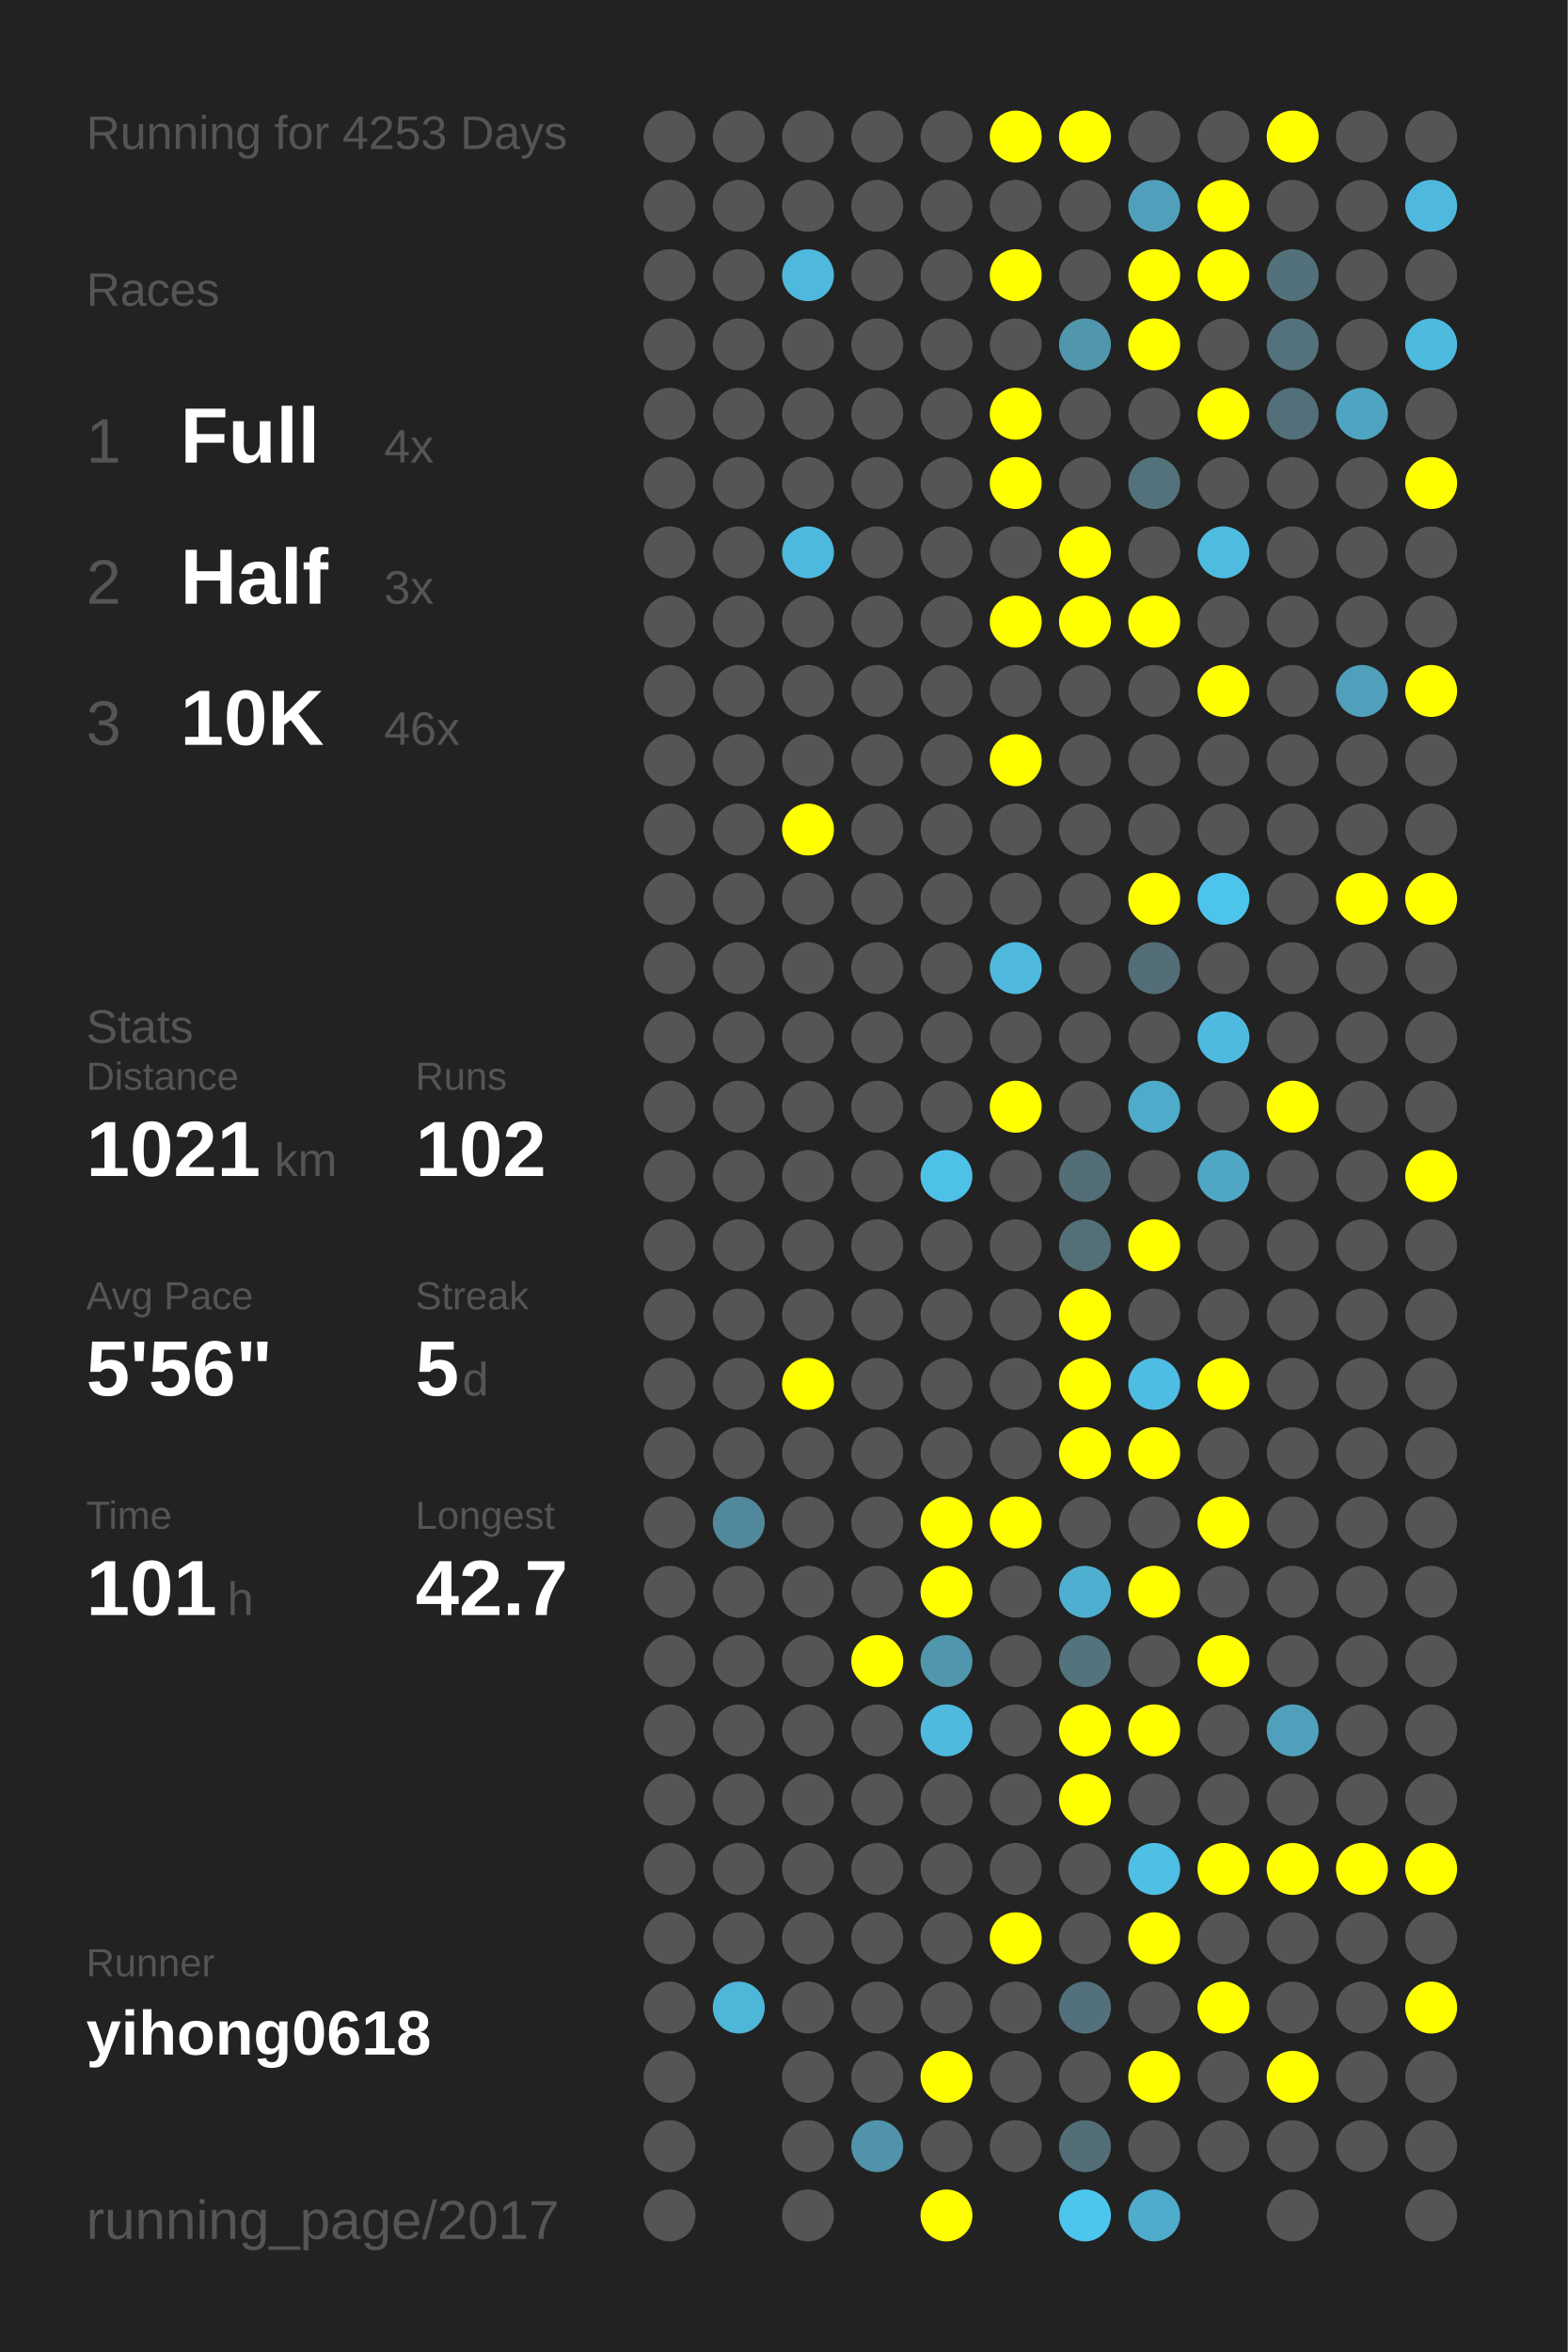
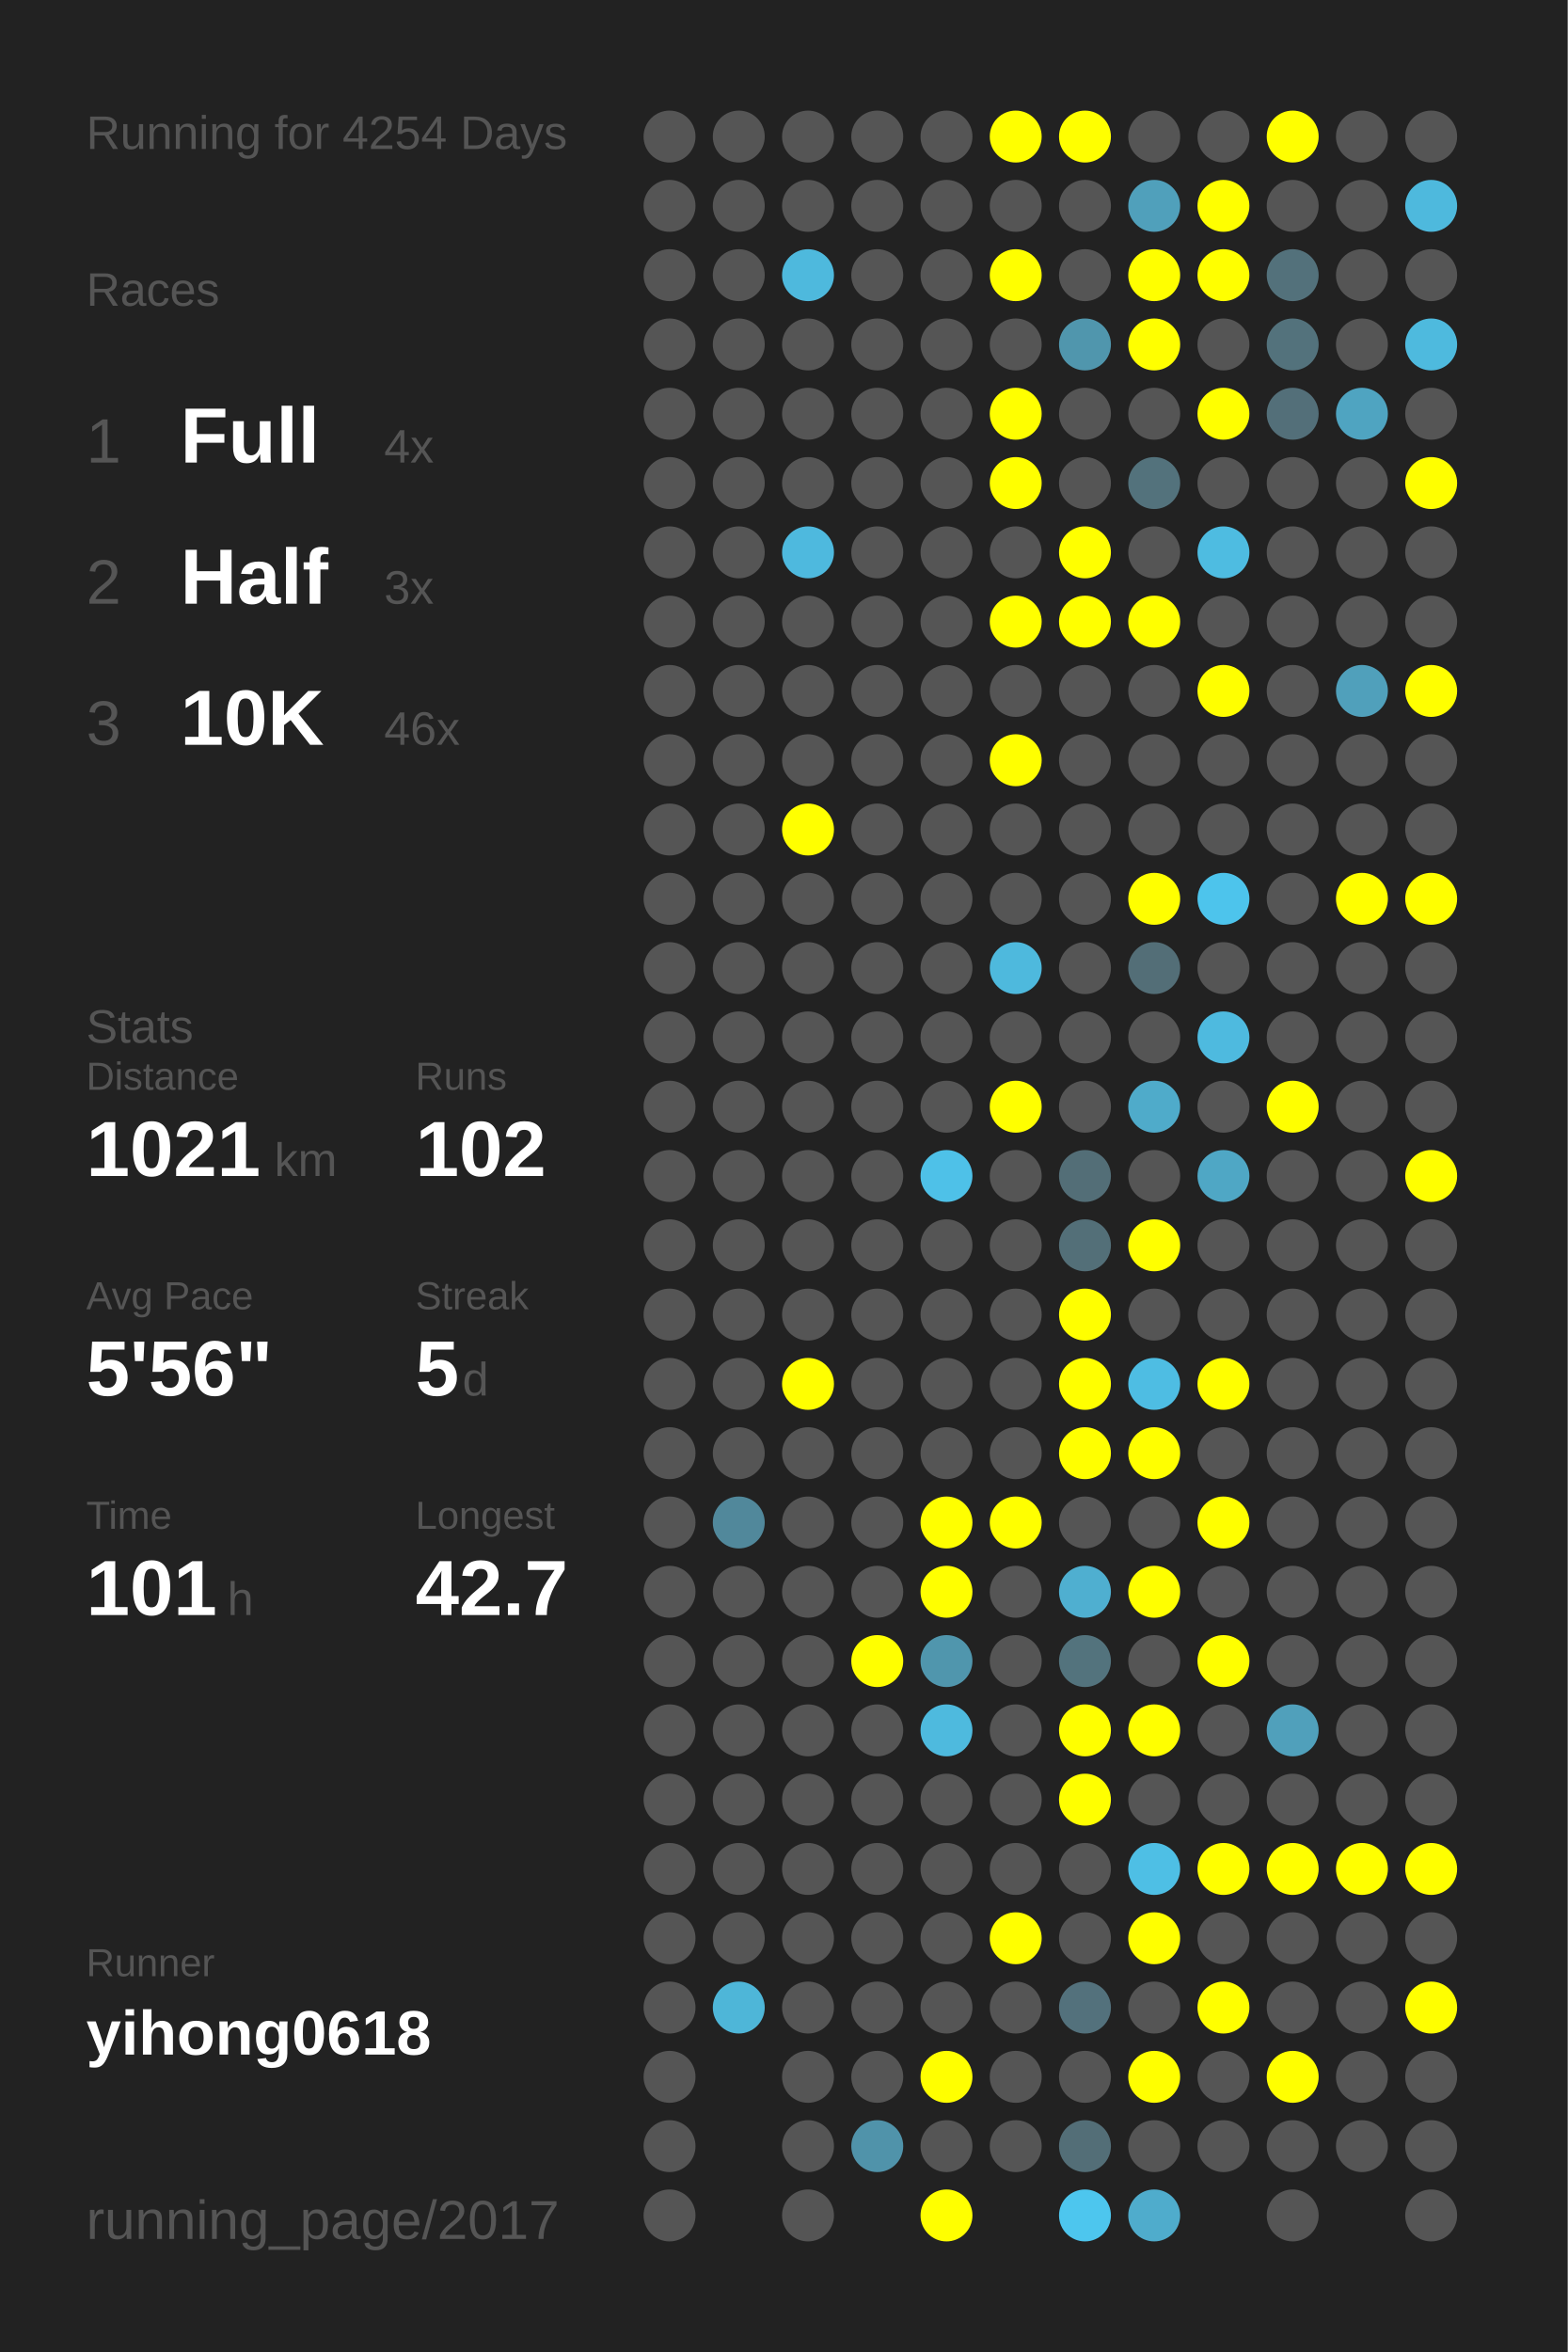
<svg xmlns="http://www.w3.org/2000/svg" baseProfile="full" height="300mm" version="1.1" viewBox="0,0,200,300" width="200mm">
  <defs />
  <rect fill="#222222" height="300" width="200" x="0" y="0" />
-   <text fill="#555555" style="font-size:6px; font-family:Arial;" x="11" y="19">Running for 4253 Days</text>
+   <text fill="#555555" style="font-size:6px; font-family:Arial;" x="11" y="19">Running for 4254 Days</text>
  <text fill="#555555" style="font-size:6px; font-family:Arial;" x="11" y="39">Races</text>
  <text fill="#555555" style="font-size:8px; font-family:Arial;" x="11" y="59">1</text>
  <text fill="#FFFFFF" style="font-size:10px; font-family:Arial; font-weight:bold;" x="23" y="59">Full</text>
  <text fill="#555555" style="font-size:6px; font-family:Arial;" x="49" y="59">4x</text>
  <text fill="#555555" style="font-size:8px; font-family:Arial;" x="11" y="77">2</text>
  <text fill="#FFFFFF" style="font-size:10px; font-family:Arial; font-weight:bold;" x="23" y="77">Half</text>
  <text fill="#555555" style="font-size:6px; font-family:Arial;" x="49" y="77">3x</text>
  <text fill="#555555" style="font-size:8px; font-family:Arial;" x="11" y="95">3</text>
  <text fill="#FFFFFF" style="font-size:10px; font-family:Arial; font-weight:bold;" x="23" y="95">10K</text>
  <text fill="#555555" style="font-size:6px; font-family:Arial;" x="49" y="95">46x</text>
  <text fill="#555555" style="font-size:6px; font-family:Arial;" x="11" y="133">Stats</text>
  <text fill="#555555" style="font-size:5px; font-family:Arial;" x="11" y="139">Distance</text>
  <text fill="#FFFFFF" style="font-size:10px; font-family:Arial; font-weight:bold;" x="11" y="150">1021</text>
  <text fill="#555555" style="font-size:6px; font-family:Arial;" x="35" y="150">km</text>
  <text fill="#555555" style="font-size:5px; font-family:Arial;" x="53" y="139">Runs</text>
  <text fill="#FFFFFF" style="font-size:10px; font-family:Arial; font-weight:bold;" x="53" y="150">102</text>
  <text fill="#555555" style="font-size:5px; font-family:Arial;" x="11" y="167">Avg Pace</text>
  <text fill="#FFFFFF" style="font-size:10px; font-family:Arial; font-weight:bold;" x="11" y="178">5'56"</text>
  <text fill="#555555" style="font-size:5px; font-family:Arial;" x="53" y="167">Streak</text>
  <text fill="#FFFFFF" style="font-size:10px; font-family:Arial; font-weight:bold;" x="53" y="178">5</text>
  <text fill="#555555" style="font-size:6px; font-family:Arial;" x="59" y="178">d</text>
  <text fill="#555555" style="font-size:5px; font-family:Arial;" x="11" y="195">Time</text>
  <text fill="#FFFFFF" style="font-size:10px; font-family:Arial; font-weight:bold;" x="11" y="206">101</text>
  <text fill="#555555" style="font-size:6px; font-family:Arial;" x="29" y="206">h</text>
  <text fill="#555555" style="font-size:5px; font-family:Arial;" x="53" y="195">Longest</text>
  <text fill="#FFFFFF" style="font-size:10px; font-family:Arial; font-weight:bold;" x="53" y="206">42.7</text>
  <text fill="#555555" style="font-size:5px; font-family:Arial;" x="11" y="252.065">Runner</text>
  <text fill="#FFFFFF" style="font-size:8px; font-family:Arial; font-weight:bold;" x="11" y="262.065">yihong0618</text>
  <text fill="#555555" style="font-size:7px; font-family:Arial;" x="11" y="285.581">running_page/2017</text>
  <circle cx="85.417" cy="17.419" fill="#555555" r="3.312" />
  <circle cx="85.417" cy="26.258" fill="#555555" r="3.312" />
  <circle cx="85.417" cy="35.097" fill="#555555" r="3.312" />
  <circle cx="85.417" cy="43.935" fill="#555555" r="3.312" />
  <circle cx="85.417" cy="52.774" fill="#555555" r="3.312" />
  <circle cx="85.417" cy="61.613" fill="#555555" r="3.312" />
  <circle cx="85.417" cy="70.452" fill="#555555" r="3.312" />
  <circle cx="85.417" cy="79.29" fill="#555555" r="3.312" />
  <circle cx="85.417" cy="88.129" fill="#555555" r="3.312" />
  <circle cx="85.417" cy="96.968" fill="#555555" r="3.312" />
  <circle cx="85.417" cy="105.806" fill="#555555" r="3.312" />
  <circle cx="85.417" cy="114.645" fill="#555555" r="3.312" />
  <circle cx="85.417" cy="123.484" fill="#555555" r="3.312" />
  <circle cx="85.417" cy="132.323" fill="#555555" r="3.312" />
  <circle cx="85.417" cy="141.161" fill="#555555" r="3.312" />
  <circle cx="85.417" cy="150" fill="#555555" r="3.312" />
  <circle cx="85.417" cy="158.839" fill="#555555" r="3.312" />
  <circle cx="85.417" cy="167.677" fill="#555555" r="3.312" />
  <circle cx="85.417" cy="176.516" fill="#555555" r="3.312" />
  <circle cx="85.417" cy="185.355" fill="#555555" r="3.312" />
  <circle cx="85.417" cy="194.194" fill="#555555" r="3.312" />
  <circle cx="85.417" cy="203.032" fill="#555555" r="3.312" />
  <circle cx="85.417" cy="211.871" fill="#555555" r="3.312" />
  <circle cx="85.417" cy="220.71" fill="#555555" r="3.312" />
  <circle cx="85.417" cy="229.548" fill="#555555" r="3.312" />
  <circle cx="85.417" cy="238.387" fill="#555555" r="3.312" />
  <circle cx="85.417" cy="247.226" fill="#555555" r="3.312" />
  <circle cx="85.417" cy="256.065" fill="#555555" r="3.312" />
  <circle cx="85.417" cy="264.903" fill="#555555" r="3.312" />
  <circle cx="85.417" cy="273.742" fill="#555555" r="3.312" />
  <circle cx="85.417" cy="282.581" fill="#555555" r="3.312" />
  <circle cx="94.25" cy="17.419" fill="#555555" r="3.312" />
  <circle cx="94.25" cy="26.258" fill="#555555" r="3.312" />
  <circle cx="94.25" cy="35.097" fill="#555555" r="3.312" />
  <circle cx="94.25" cy="43.935" fill="#555555" r="3.312" />
  <circle cx="94.25" cy="52.774" fill="#555555" r="3.312" />
  <circle cx="94.25" cy="61.613" fill="#555555" r="3.312" />
  <circle cx="94.25" cy="70.452" fill="#555555" r="3.312" />
  <circle cx="94.25" cy="79.29" fill="#555555" r="3.312" />
  <circle cx="94.25" cy="88.129" fill="#555555" r="3.312" />
  <circle cx="94.25" cy="96.968" fill="#555555" r="3.312" />
  <circle cx="94.25" cy="105.806" fill="#555555" r="3.312" />
  <circle cx="94.25" cy="114.645" fill="#555555" r="3.312" />
  <circle cx="94.25" cy="123.484" fill="#555555" r="3.312" />
  <circle cx="94.25" cy="132.323" fill="#555555" r="3.312" />
  <circle cx="94.25" cy="141.161" fill="#555555" r="3.312" />
  <circle cx="94.25" cy="150" fill="#555555" r="3.312" />
  <circle cx="94.25" cy="158.839" fill="#555555" r="3.312" />
  <circle cx="94.25" cy="167.677" fill="#555555" r="3.312" />
  <circle cx="94.25" cy="176.516" fill="#555555" r="3.312" />
  <circle cx="94.25" cy="185.355" fill="#555555" r="3.312" />
  <circle cx="94.25" cy="194.194" fill="#51889b" r="3.312" />
  <circle cx="94.25" cy="203.032" fill="#555555" r="3.312" />
  <circle cx="94.25" cy="211.871" fill="#555555" r="3.312" />
  <circle cx="94.25" cy="220.71" fill="#555555" r="3.312" />
  <circle cx="94.25" cy="229.548" fill="#555555" r="3.312" />
  <circle cx="94.25" cy="238.387" fill="#555555" r="3.312" />
  <circle cx="94.25" cy="247.226" fill="#555555" r="3.312" />
  <circle cx="94.25" cy="256.065" fill="#4eb6d8" r="3.312" />
  <circle cx="103.083" cy="17.419" fill="#555555" r="3.312" />
  <circle cx="103.083" cy="26.258" fill="#555555" r="3.312" />
  <circle cx="103.083" cy="35.097" fill="#4eb9dd" r="3.312" />
  <circle cx="103.083" cy="43.935" fill="#555555" r="3.312" />
  <circle cx="103.083" cy="52.774" fill="#555555" r="3.312" />
  <circle cx="103.083" cy="61.613" fill="#555555" r="3.312" />
  <circle cx="103.083" cy="70.452" fill="#4eb9de" r="3.312" />
  <circle cx="103.083" cy="79.29" fill="#555555" r="3.312" />
  <circle cx="103.083" cy="88.129" fill="#555555" r="3.312" />
  <circle cx="103.083" cy="96.968" fill="#555555" r="3.312" />
  <circle cx="103.083" cy="105.806" fill="#FFFF00" r="3.312" />
  <circle cx="103.083" cy="114.645" fill="#555555" r="3.312" />
  <circle cx="103.083" cy="123.484" fill="#555555" r="3.312" />
  <circle cx="103.083" cy="132.323" fill="#555555" r="3.312" />
  <circle cx="103.083" cy="141.161" fill="#555555" r="3.312" />
  <circle cx="103.083" cy="150" fill="#555555" r="3.312" />
  <circle cx="103.083" cy="158.839" fill="#555555" r="3.312" />
  <circle cx="103.083" cy="167.677" fill="#555555" r="3.312" />
  <circle cx="103.083" cy="176.516" fill="#FFFF00" r="3.312" />
  <circle cx="103.083" cy="185.355" fill="#555555" r="3.312" />
  <circle cx="103.083" cy="194.194" fill="#555555" r="3.312" />
  <circle cx="103.083" cy="203.032" fill="#555555" r="3.312" />
  <circle cx="103.083" cy="211.871" fill="#555555" r="3.312" />
  <circle cx="103.083" cy="220.71" fill="#555555" r="3.312" />
  <circle cx="103.083" cy="229.548" fill="#555555" r="3.312" />
  <circle cx="103.083" cy="238.387" fill="#555555" r="3.312" />
  <circle cx="103.083" cy="247.226" fill="#555555" r="3.312" />
  <circle cx="103.083" cy="256.065" fill="#555555" r="3.312" />
  <circle cx="103.083" cy="264.903" fill="#555555" r="3.312" />
  <circle cx="103.083" cy="273.742" fill="#555555" r="3.312" />
  <circle cx="103.083" cy="282.581" fill="#555555" r="3.312" />
  <circle cx="111.917" cy="17.419" fill="#555555" r="3.312" />
  <circle cx="111.917" cy="26.258" fill="#555555" r="3.312" />
  <circle cx="111.917" cy="35.097" fill="#555555" r="3.312" />
  <circle cx="111.917" cy="43.935" fill="#555555" r="3.312" />
  <circle cx="111.917" cy="52.774" fill="#555555" r="3.312" />
  <circle cx="111.917" cy="61.613" fill="#555555" r="3.312" />
  <circle cx="111.917" cy="70.452" fill="#555555" r="3.312" />
  <circle cx="111.917" cy="79.29" fill="#555555" r="3.312" />
  <circle cx="111.917" cy="88.129" fill="#555555" r="3.312" />
  <circle cx="111.917" cy="96.968" fill="#555555" r="3.312" />
  <circle cx="111.917" cy="105.806" fill="#555555" r="3.312" />
  <circle cx="111.917" cy="114.645" fill="#555555" r="3.312" />
  <circle cx="111.917" cy="123.484" fill="#555555" r="3.312" />
  <circle cx="111.917" cy="132.323" fill="#555555" r="3.312" />
  <circle cx="111.917" cy="141.161" fill="#555555" r="3.312" />
  <circle cx="111.917" cy="150" fill="#555555" r="3.312" />
  <circle cx="111.917" cy="158.839" fill="#555555" r="3.312" />
  <circle cx="111.917" cy="167.677" fill="#555555" r="3.312" />
  <circle cx="111.917" cy="176.516" fill="#555555" r="3.312" />
  <circle cx="111.917" cy="185.355" fill="#555555" r="3.312" />
  <circle cx="111.917" cy="194.194" fill="#555555" r="3.312" />
  <circle cx="111.917" cy="203.032" fill="#555555" r="3.312" />
  <circle cx="111.917" cy="211.871" fill="#FFFF00" r="3.312" />
  <circle cx="111.917" cy="220.71" fill="#555555" r="3.312" />
  <circle cx="111.917" cy="229.548" fill="#555555" r="3.312" />
  <circle cx="111.917" cy="238.387" fill="#555555" r="3.312" />
  <circle cx="111.917" cy="247.226" fill="#555555" r="3.312" />
  <circle cx="111.917" cy="256.065" fill="#555555" r="3.312" />
  <circle cx="111.917" cy="264.903" fill="#555555" r="3.312" />
  <circle cx="111.917" cy="273.742" fill="#5093aa" r="3.312" />
  <circle cx="120.75" cy="17.419" fill="#555555" r="3.312" />
  <circle cx="120.75" cy="26.258" fill="#555555" r="3.312" />
  <circle cx="120.75" cy="35.097" fill="#555555" r="3.312" />
  <circle cx="120.75" cy="43.935" fill="#555555" r="3.312" />
  <circle cx="120.75" cy="52.774" fill="#555555" r="3.312" />
  <circle cx="120.75" cy="61.613" fill="#555555" r="3.312" />
  <circle cx="120.75" cy="70.452" fill="#555555" r="3.312" />
  <circle cx="120.75" cy="79.29" fill="#555555" r="3.312" />
  <circle cx="120.75" cy="88.129" fill="#555555" r="3.312" />
  <circle cx="120.75" cy="96.968" fill="#555555" r="3.312" />
  <circle cx="120.75" cy="105.806" fill="#555555" r="3.312" />
  <circle cx="120.75" cy="114.645" fill="#555555" r="3.312" />
  <circle cx="120.75" cy="123.484" fill="#555555" r="3.312" />
  <circle cx="120.75" cy="132.323" fill="#555555" r="3.312" />
  <circle cx="120.75" cy="141.161" fill="#555555" r="3.312" />
  <circle cx="120.75" cy="150" fill="#4ec1e8" r="3.312" />
  <circle cx="120.75" cy="158.839" fill="#555555" r="3.312" />
  <circle cx="120.75" cy="167.677" fill="#555555" r="3.312" />
  <circle cx="120.75" cy="176.516" fill="#555555" r="3.312" />
  <circle cx="120.75" cy="185.355" fill="#555555" r="3.312" />
  <circle cx="120.75" cy="194.194" fill="#FFFF00" r="3.312" />
  <circle cx="120.75" cy="203.032" fill="#FFFF00" r="3.312" />
  <circle cx="120.75" cy="211.871" fill="#5096ad" r="3.312" />
  <circle cx="120.75" cy="220.71" fill="#4ebade" r="3.312" />
  <circle cx="120.75" cy="229.548" fill="#555555" r="3.312" />
  <circle cx="120.75" cy="238.387" fill="#555555" r="3.312" />
  <circle cx="120.75" cy="247.226" fill="#555555" r="3.312" />
  <circle cx="120.75" cy="256.065" fill="#555555" r="3.312" />
  <circle cx="120.75" cy="264.903" fill="#FFFF00" r="3.312" />
  <circle cx="120.75" cy="273.742" fill="#555555" r="3.312" />
  <circle cx="120.75" cy="282.581" fill="#FFFF00" r="3.312" />
  <circle cx="129.583" cy="17.419" fill="#FFFF00" r="3.312" />
  <circle cx="129.583" cy="26.258" fill="#555555" r="3.312" />
  <circle cx="129.583" cy="35.097" fill="#FFFF00" r="3.312" />
  <circle cx="129.583" cy="43.935" fill="#555555" r="3.312" />
  <circle cx="129.583" cy="52.774" fill="#FFFF00" r="3.312" />
  <circle cx="129.583" cy="61.613" fill="#FFFF00" r="3.312" />
  <circle cx="129.583" cy="70.452" fill="#555555" r="3.312" />
  <circle cx="129.583" cy="79.29" fill="#FFFF00" r="3.312" />
  <circle cx="129.583" cy="88.129" fill="#555555" r="3.312" />
  <circle cx="129.583" cy="96.968" fill="#FFFF00" r="3.312" />
  <circle cx="129.583" cy="105.806" fill="#555555" r="3.312" />
  <circle cx="129.583" cy="114.645" fill="#555555" r="3.312" />
  <circle cx="129.583" cy="123.484" fill="#4eb9dd" r="3.312" />
  <circle cx="129.583" cy="132.323" fill="#555555" r="3.312" />
  <circle cx="129.583" cy="141.161" fill="#FFFF00" r="3.312" />
  <circle cx="129.583" cy="150" fill="#555555" r="3.312" />
  <circle cx="129.583" cy="158.839" fill="#555555" r="3.312" />
  <circle cx="129.583" cy="167.677" fill="#555555" r="3.312" />
  <circle cx="129.583" cy="176.516" fill="#555555" r="3.312" />
  <circle cx="129.583" cy="185.355" fill="#555555" r="3.312" />
  <circle cx="129.583" cy="194.194" fill="#FFFF00" r="3.312" />
  <circle cx="129.583" cy="203.032" fill="#555555" r="3.312" />
  <circle cx="129.583" cy="211.871" fill="#555555" r="3.312" />
  <circle cx="129.583" cy="220.71" fill="#555555" r="3.312" />
  <circle cx="129.583" cy="229.548" fill="#555555" r="3.312" />
  <circle cx="129.583" cy="238.387" fill="#555555" r="3.312" />
  <circle cx="129.583" cy="247.226" fill="#FFFF00" r="3.312" />
  <circle cx="129.583" cy="256.065" fill="#555555" r="3.312" />
  <circle cx="129.583" cy="264.903" fill="#555555" r="3.312" />
  <circle cx="129.583" cy="273.742" fill="#555555" r="3.312" />
  <circle cx="138.417" cy="17.419" fill="#FFFF00" r="3.312" />
  <circle cx="138.417" cy="26.258" fill="#555555" r="3.312" />
  <circle cx="138.417" cy="35.097" fill="#555555" r="3.312" />
  <circle cx="138.417" cy="43.935" fill="#5096ad" r="3.312" />
  <circle cx="138.417" cy="52.774" fill="#555555" r="3.312" />
  <circle cx="138.417" cy="61.613" fill="#555555" r="3.312" />
  <circle cx="138.417" cy="70.452" fill="#FFFF00" r="3.312" />
  <circle cx="138.417" cy="79.29" fill="#FFFF00" r="3.312" />
  <circle cx="138.417" cy="88.129" fill="#555555" r="3.312" />
  <circle cx="138.417" cy="96.968" fill="#555555" r="3.312" />
  <circle cx="138.417" cy="105.806" fill="#555555" r="3.312" />
  <circle cx="138.417" cy="114.645" fill="#555555" r="3.312" />
  <circle cx="138.417" cy="123.484" fill="#555555" r="3.312" />
  <circle cx="138.417" cy="132.323" fill="#555555" r="3.312" />
  <circle cx="138.417" cy="141.161" fill="#555555" r="3.312" />
  <circle cx="138.417" cy="150" fill="#536e77" r="3.312" />
  <circle cx="138.417" cy="158.839" fill="#536f78" r="3.312" />
  <circle cx="138.417" cy="167.677" fill="#FFFF00" r="3.312" />
  <circle cx="138.417" cy="176.516" fill="#FFFF00" r="3.312" />
  <circle cx="138.417" cy="185.355" fill="#FFFF00" r="3.312" />
  <circle cx="138.417" cy="194.194" fill="#555555" r="3.312" />
  <circle cx="138.417" cy="203.032" fill="#4fafd0" r="3.312" />
  <circle cx="138.417" cy="211.871" fill="#53737d" r="3.312" />
  <circle cx="138.417" cy="220.71" fill="#FFFF00" r="3.312" />
  <circle cx="138.417" cy="229.548" fill="#FFFF00" r="3.312" />
  <circle cx="138.417" cy="238.387" fill="#555555" r="3.312" />
  <circle cx="138.417" cy="247.226" fill="#555555" r="3.312" />
  <circle cx="138.417" cy="256.065" fill="#53717c" r="3.312" />
  <circle cx="138.417" cy="264.903" fill="#555555" r="3.312" />
  <circle cx="138.417" cy="273.742" fill="#536e77" r="3.312" />
  <circle cx="138.417" cy="282.581" fill="#4dc6ee" r="3.312" />
  <circle cx="147.25" cy="17.419" fill="#555555" r="3.312" />
  <circle cx="147.25" cy="26.258" fill="#50a0bb" r="3.312" />
  <circle cx="147.25" cy="35.097" fill="#FFFF00" r="3.312" />
  <circle cx="147.25" cy="43.935" fill="#FFFF00" r="3.312" />
  <circle cx="147.25" cy="52.774" fill="#555555" r="3.312" />
  <circle cx="147.25" cy="61.613" fill="#53727c" r="3.312" />
  <circle cx="147.25" cy="70.452" fill="#555555" r="3.312" />
  <circle cx="147.25" cy="79.29" fill="#FFFF00" r="3.312" />
  <circle cx="147.25" cy="88.129" fill="#555555" r="3.312" />
  <circle cx="147.25" cy="96.968" fill="#555555" r="3.312" />
  <circle cx="147.25" cy="105.806" fill="#555555" r="3.312" />
  <circle cx="147.25" cy="114.645" fill="#FFFF00" r="3.312" />
  <circle cx="147.25" cy="123.484" fill="#536e77" r="3.312" />
  <circle cx="147.25" cy="132.323" fill="#555555" r="3.312" />
  <circle cx="147.25" cy="141.161" fill="#4fabca" r="3.312" />
  <circle cx="147.25" cy="150" fill="#555555" r="3.312" />
  <circle cx="147.25" cy="158.839" fill="#FFFF00" r="3.312" />
  <circle cx="147.25" cy="167.677" fill="#555555" r="3.312" />
  <circle cx="147.25" cy="176.516" fill="#4ebde3" r="3.312" />
  <circle cx="147.25" cy="185.355" fill="#FFFF00" r="3.312" />
  <circle cx="147.25" cy="194.194" fill="#555555" r="3.312" />
  <circle cx="147.25" cy="203.032" fill="#FFFF00" r="3.312" />
  <circle cx="147.25" cy="211.871" fill="#555555" r="3.312" />
  <circle cx="147.25" cy="220.71" fill="#FFFF00" r="3.312" />
  <circle cx="147.25" cy="229.548" fill="#555555" r="3.312" />
  <circle cx="147.25" cy="238.387" fill="#4ebfe5" r="3.312" />
  <circle cx="147.25" cy="247.226" fill="#FFFF00" r="3.312" />
  <circle cx="147.25" cy="256.065" fill="#555555" r="3.312" />
  <circle cx="147.25" cy="264.903" fill="#FFFF00" r="3.312" />
  <circle cx="147.25" cy="273.742" fill="#555555" r="3.312" />
  <circle cx="147.25" cy="282.581" fill="#4faccc" r="3.312" />
  <circle cx="156.083" cy="17.419" fill="#555555" r="3.312" />
  <circle cx="156.083" cy="26.258" fill="#FFFF00" r="3.312" />
  <circle cx="156.083" cy="35.097" fill="#FFFF00" r="3.312" />
  <circle cx="156.083" cy="43.935" fill="#555555" r="3.312" />
  <circle cx="156.083" cy="52.774" fill="#FFFF00" r="3.312" />
  <circle cx="156.083" cy="61.613" fill="#555555" r="3.312" />
  <circle cx="156.083" cy="70.452" fill="#4ebce1" r="3.312" />
  <circle cx="156.083" cy="79.29" fill="#555555" r="3.312" />
  <circle cx="156.083" cy="88.129" fill="#FFFF00" r="3.312" />
  <circle cx="156.083" cy="96.968" fill="#555555" r="3.312" />
  <circle cx="156.083" cy="105.806" fill="#555555" r="3.312" />
  <circle cx="156.083" cy="114.645" fill="#4dc4ec" r="3.312" />
  <circle cx="156.083" cy="123.484" fill="#555555" r="3.312" />
  <circle cx="156.083" cy="132.323" fill="#4ebadf" r="3.312" />
  <circle cx="156.083" cy="141.161" fill="#555555" r="3.312" />
  <circle cx="156.083" cy="150" fill="#4fa7c5" r="3.312" />
  <circle cx="156.083" cy="158.839" fill="#555555" r="3.312" />
  <circle cx="156.083" cy="167.677" fill="#555555" r="3.312" />
  <circle cx="156.083" cy="176.516" fill="#FFFF00" r="3.312" />
  <circle cx="156.083" cy="185.355" fill="#555555" r="3.312" />
  <circle cx="156.083" cy="194.194" fill="#FFFF00" r="3.312" />
  <circle cx="156.083" cy="203.032" fill="#555555" r="3.312" />
  <circle cx="156.083" cy="211.871" fill="#FFFF00" r="3.312" />
  <circle cx="156.083" cy="220.71" fill="#555555" r="3.312" />
  <circle cx="156.083" cy="229.548" fill="#555555" r="3.312" />
  <circle cx="156.083" cy="238.387" fill="#FFFF00" r="3.312" />
  <circle cx="156.083" cy="247.226" fill="#555555" r="3.312" />
  <circle cx="156.083" cy="256.065" fill="#FFFF00" r="3.312" />
  <circle cx="156.083" cy="264.903" fill="#555555" r="3.312" />
  <circle cx="156.083" cy="273.742" fill="#555555" r="3.312" />
  <circle cx="164.917" cy="17.419" fill="#FFFF00" r="3.312" />
  <circle cx="164.917" cy="26.258" fill="#555555" r="3.312" />
  <circle cx="164.917" cy="35.097" fill="#53717b" r="3.312" />
  <circle cx="164.917" cy="43.935" fill="#53727c" r="3.312" />
  <circle cx="164.917" cy="52.774" fill="#536f79" r="3.312" />
  <circle cx="164.917" cy="61.613" fill="#555555" r="3.312" />
  <circle cx="164.917" cy="70.452" fill="#555555" r="3.312" />
  <circle cx="164.917" cy="79.29" fill="#555555" r="3.312" />
  <circle cx="164.917" cy="88.129" fill="#555555" r="3.312" />
  <circle cx="164.917" cy="96.968" fill="#555555" r="3.312" />
  <circle cx="164.917" cy="105.806" fill="#555555" r="3.312" />
  <circle cx="164.917" cy="114.645" fill="#555555" r="3.312" />
  <circle cx="164.917" cy="123.484" fill="#555555" r="3.312" />
  <circle cx="164.917" cy="132.323" fill="#555555" r="3.312" />
  <circle cx="164.917" cy="141.161" fill="#FFFF00" r="3.312" />
  <circle cx="164.917" cy="150" fill="#555555" r="3.312" />
  <circle cx="164.917" cy="158.839" fill="#555555" r="3.312" />
  <circle cx="164.917" cy="167.677" fill="#555555" r="3.312" />
  <circle cx="164.917" cy="176.516" fill="#555555" r="3.312" />
  <circle cx="164.917" cy="185.355" fill="#555555" r="3.312" />
  <circle cx="164.917" cy="194.194" fill="#555555" r="3.312" />
  <circle cx="164.917" cy="203.032" fill="#555555" r="3.312" />
  <circle cx="164.917" cy="211.871" fill="#555555" r="3.312" />
  <circle cx="164.917" cy="220.71" fill="#50a0bb" r="3.312" />
  <circle cx="164.917" cy="229.548" fill="#555555" r="3.312" />
  <circle cx="164.917" cy="238.387" fill="#FFFF00" r="3.312" />
  <circle cx="164.917" cy="247.226" fill="#555555" r="3.312" />
  <circle cx="164.917" cy="256.065" fill="#555555" r="3.312" />
  <circle cx="164.917" cy="264.903" fill="#FFFF00" r="3.312" />
  <circle cx="164.917" cy="273.742" fill="#555555" r="3.312" />
  <circle cx="164.917" cy="282.581" fill="#555555" r="3.312" />
  <circle cx="173.75" cy="17.419" fill="#555555" r="3.312" />
  <circle cx="173.75" cy="26.258" fill="#555555" r="3.312" />
  <circle cx="173.75" cy="35.097" fill="#555555" r="3.312" />
  <circle cx="173.75" cy="43.935" fill="#555555" r="3.312" />
  <circle cx="173.75" cy="52.774" fill="#4fa4c1" r="3.312" />
  <circle cx="173.75" cy="61.613" fill="#555555" r="3.312" />
  <circle cx="173.75" cy="70.452" fill="#555555" r="3.312" />
  <circle cx="173.75" cy="79.29" fill="#555555" r="3.312" />
  <circle cx="173.75" cy="88.129" fill="#50a0bb" r="3.312" />
  <circle cx="173.75" cy="96.968" fill="#555555" r="3.312" />
  <circle cx="173.75" cy="105.806" fill="#555555" r="3.312" />
  <circle cx="173.75" cy="114.645" fill="#FFFF00" r="3.312" />
  <circle cx="173.75" cy="123.484" fill="#555555" r="3.312" />
  <circle cx="173.75" cy="132.323" fill="#555555" r="3.312" />
  <circle cx="173.75" cy="141.161" fill="#555555" r="3.312" />
  <circle cx="173.75" cy="150" fill="#555555" r="3.312" />
  <circle cx="173.75" cy="158.839" fill="#555555" r="3.312" />
  <circle cx="173.75" cy="167.677" fill="#555555" r="3.312" />
  <circle cx="173.75" cy="176.516" fill="#555555" r="3.312" />
  <circle cx="173.75" cy="185.355" fill="#555555" r="3.312" />
  <circle cx="173.75" cy="194.194" fill="#555555" r="3.312" />
  <circle cx="173.75" cy="203.032" fill="#555555" r="3.312" />
  <circle cx="173.75" cy="211.871" fill="#555555" r="3.312" />
  <circle cx="173.75" cy="220.71" fill="#555555" r="3.312" />
  <circle cx="173.75" cy="229.548" fill="#555555" r="3.312" />
  <circle cx="173.75" cy="238.387" fill="#FFFF00" r="3.312" />
  <circle cx="173.75" cy="247.226" fill="#555555" r="3.312" />
  <circle cx="173.75" cy="256.065" fill="#555555" r="3.312" />
  <circle cx="173.75" cy="264.903" fill="#555555" r="3.312" />
  <circle cx="173.75" cy="273.742" fill="#555555" r="3.312" />
  <circle cx="182.583" cy="17.419" fill="#555555" r="3.312" />
  <circle cx="182.583" cy="26.258" fill="#4eb9dd" r="3.312" />
  <circle cx="182.583" cy="35.097" fill="#555555" r="3.312" />
  <circle cx="182.583" cy="43.935" fill="#4ebade" r="3.312" />
  <circle cx="182.583" cy="52.774" fill="#555555" r="3.312" />
  <circle cx="182.583" cy="61.613" fill="#FFFF00" r="3.312" />
  <circle cx="182.583" cy="70.452" fill="#555555" r="3.312" />
  <circle cx="182.583" cy="79.29" fill="#555555" r="3.312" />
  <circle cx="182.583" cy="88.129" fill="#FFFF00" r="3.312" />
  <circle cx="182.583" cy="96.968" fill="#555555" r="3.312" />
  <circle cx="182.583" cy="105.806" fill="#555555" r="3.312" />
  <circle cx="182.583" cy="114.645" fill="#FFFF00" r="3.312" />
  <circle cx="182.583" cy="123.484" fill="#555555" r="3.312" />
  <circle cx="182.583" cy="132.323" fill="#555555" r="3.312" />
  <circle cx="182.583" cy="141.161" fill="#555555" r="3.312" />
  <circle cx="182.583" cy="150" fill="#FFFF00" r="3.312" />
  <circle cx="182.583" cy="158.839" fill="#555555" r="3.312" />
  <circle cx="182.583" cy="167.677" fill="#555555" r="3.312" />
  <circle cx="182.583" cy="176.516" fill="#555555" r="3.312" />
  <circle cx="182.583" cy="185.355" fill="#555555" r="3.312" />
  <circle cx="182.583" cy="194.194" fill="#555555" r="3.312" />
  <circle cx="182.583" cy="203.032" fill="#555555" r="3.312" />
  <circle cx="182.583" cy="211.871" fill="#555555" r="3.312" />
  <circle cx="182.583" cy="220.71" fill="#555555" r="3.312" />
  <circle cx="182.583" cy="229.548" fill="#555555" r="3.312" />
  <circle cx="182.583" cy="238.387" fill="#FFFF00" r="3.312" />
  <circle cx="182.583" cy="247.226" fill="#555555" r="3.312" />
  <circle cx="182.583" cy="256.065" fill="#FFFF00" r="3.312" />
  <circle cx="182.583" cy="264.903" fill="#555555" r="3.312" />
  <circle cx="182.583" cy="273.742" fill="#555555" r="3.312" />
  <circle cx="182.583" cy="282.581" fill="#555555" r="3.312" />
</svg>
